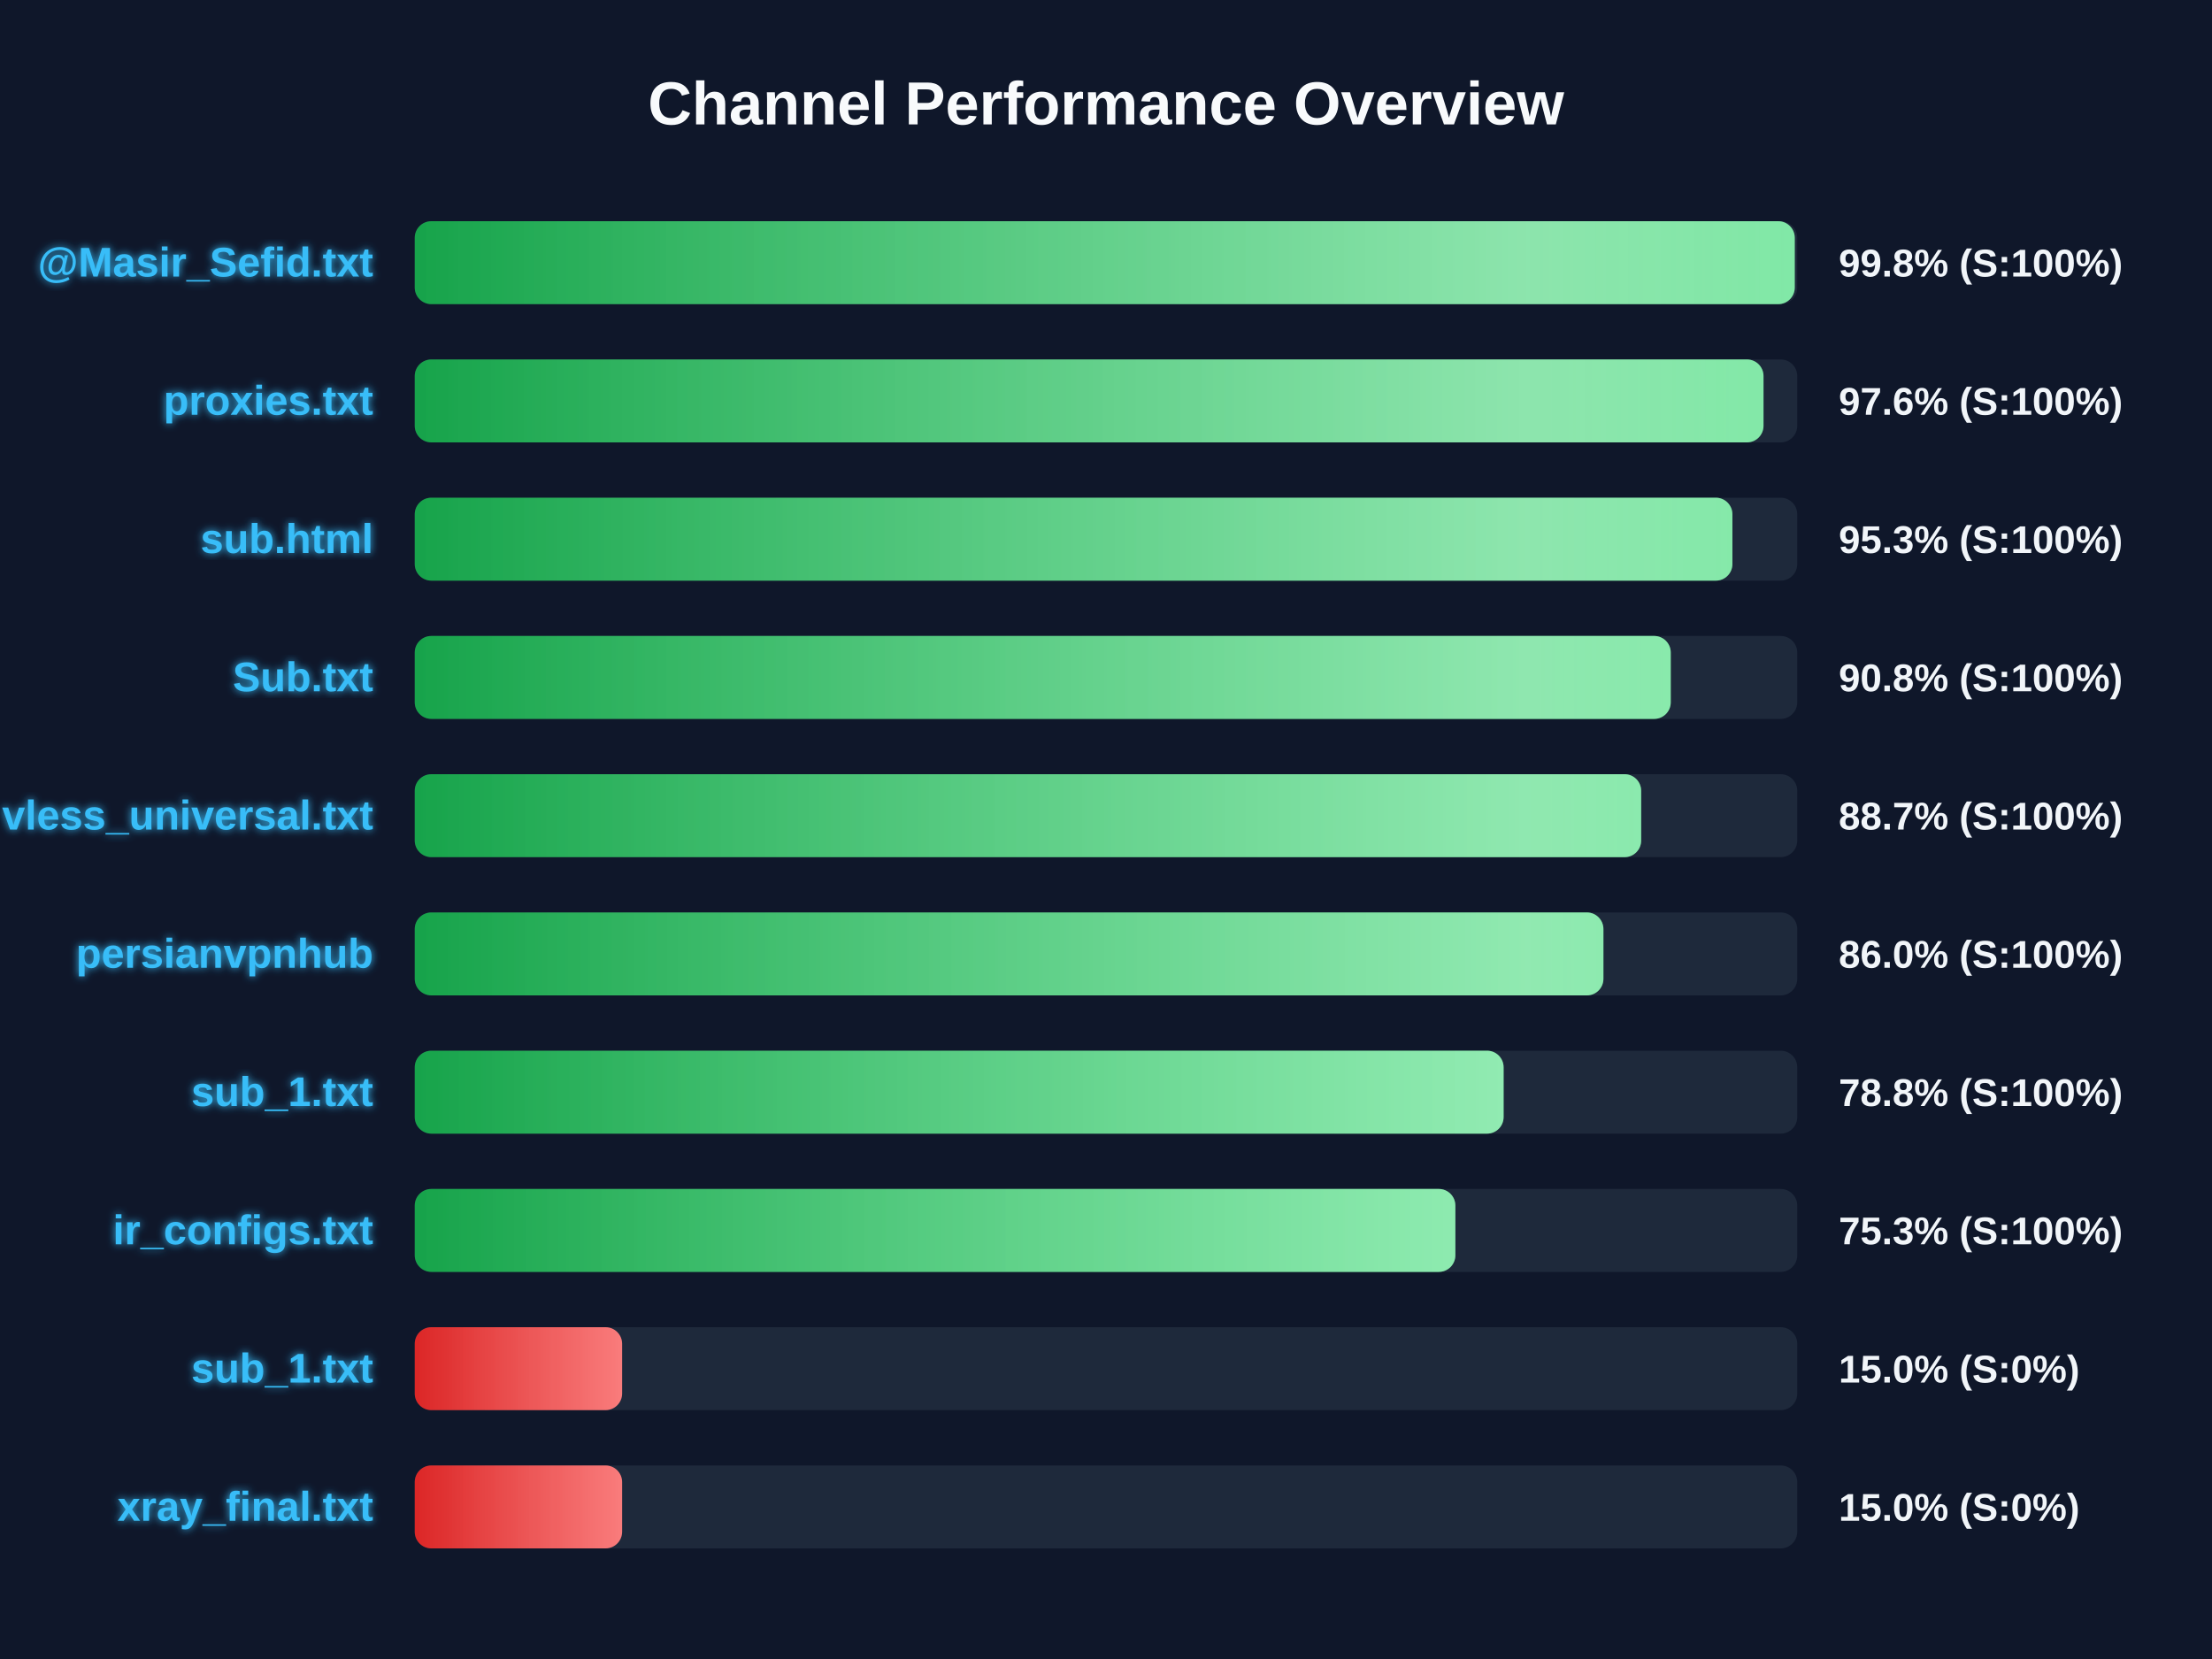
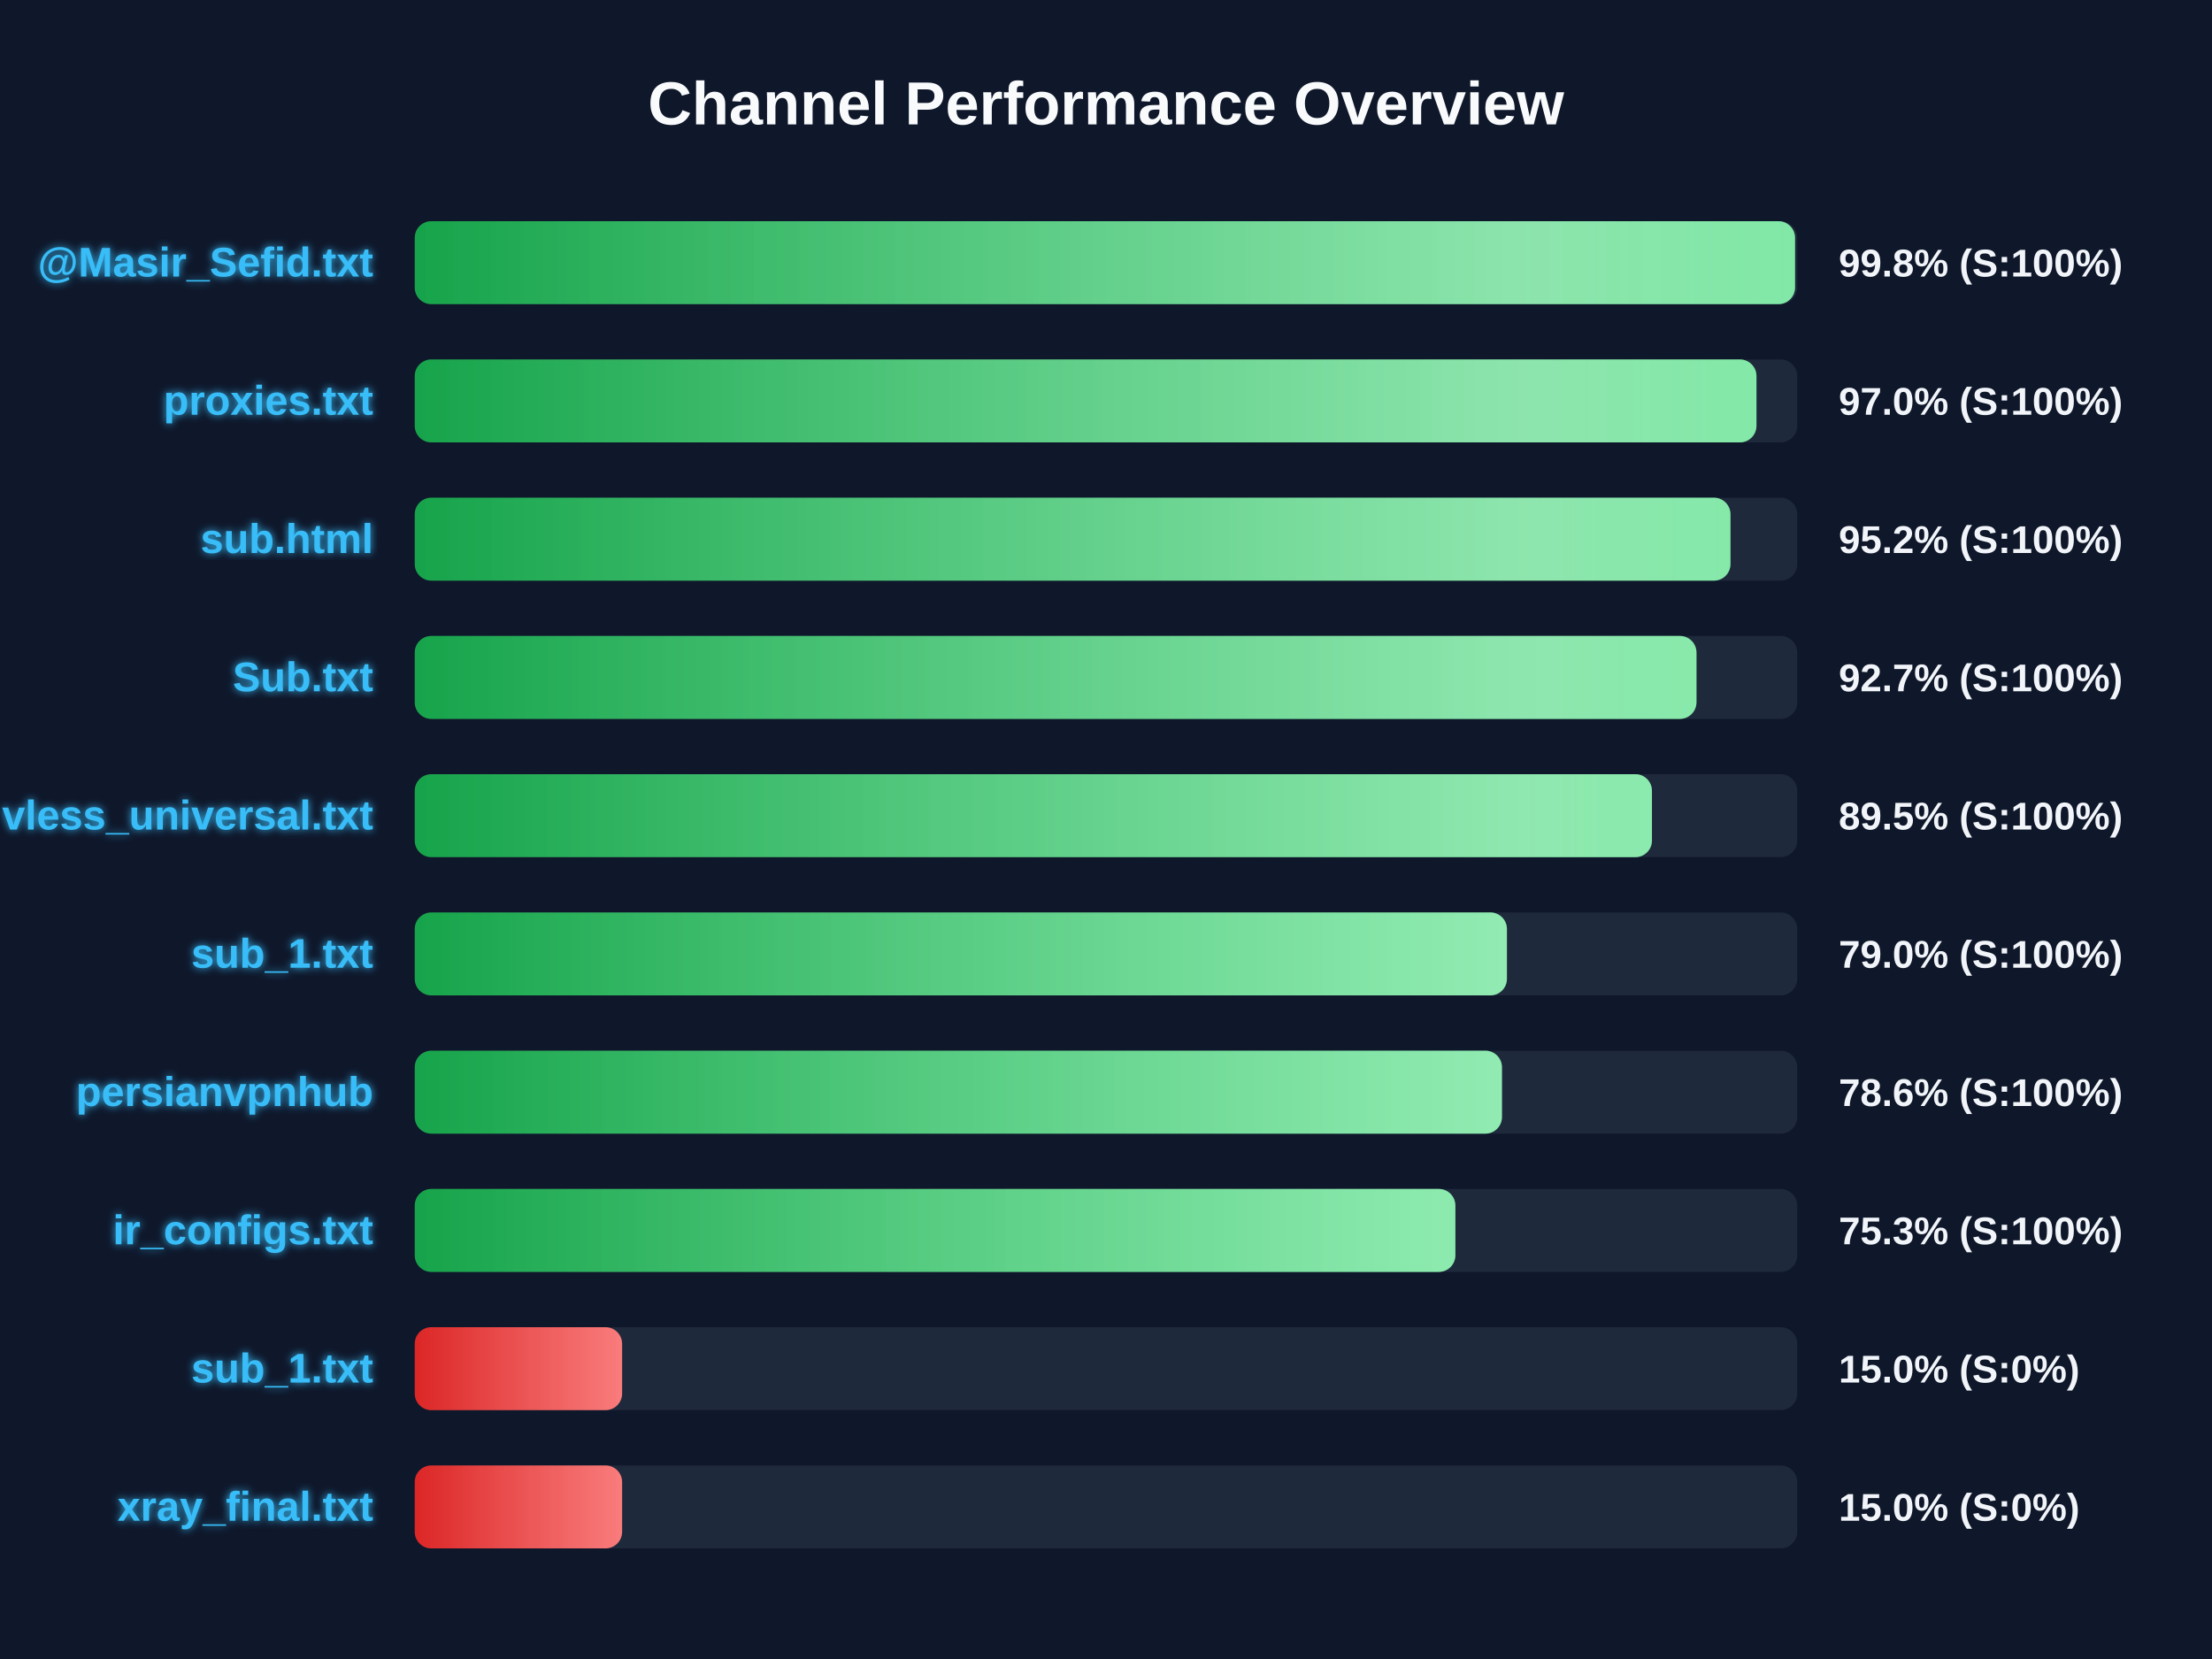
<svg xmlns="http://www.w3.org/2000/svg" width="800" height="600" version="1.1">
  <defs>
    <linearGradient id="grad-green" x1="0%" y1="0%" x2="100%" y2="0%">
      <stop offset="0%" stop-color="#16a34a" />
      <stop offset="100%" stop-color="#4ade80" />
    </linearGradient>
    <linearGradient id="grad-yellow" x1="0%" y1="0%" x2="100%" y2="0%">
      <stop offset="0%" stop-color="#ca8a04" />
      <stop offset="100%" stop-color="#fde047" />
    </linearGradient>
    <linearGradient id="grad-red" x1="0%" y1="0%" x2="100%" y2="0%">
      <stop offset="0%" stop-color="#dc2626" />
      <stop offset="100%" stop-color="#f87171" />
    </linearGradient>
    <linearGradient id="shimmer" x1="0%" y1="0%" x2="100%" y2="0%">
      <stop offset="0%" stop-color="rgba(255,255,255,0)" />
      <stop offset="50%" stop-color="rgba(255,255,255,0.4)" />
      <stop offset="100%" stop-color="rgba(255,255,255,0)" />
    </linearGradient>
    <filter id="glow" x="-20%" y="-20%" width="140%" height="140%">
      <feGaussianBlur stdDeviation="1.5" result="blur" />
      <feComposite in="SourceGraphic" in2="blur" operator="over" />
    </filter>
  </defs>
  <style>
        .bg-rect { fill: #0f172a; }
        .title { font: bold 22px 'Segoe UI', Arial, sans-serif; fill: #f8fafc; }
        .row { font: bold 15px 'Segoe UI', Arial, sans-serif; fill: #38bdf8; filter: url(#glow); }
        .score { font: bold 14px 'Segoe UI', Arial, sans-serif; fill: #f1f5f9; }
        @keyframes shimmer-anim {
            0% { transform: translateX(-100%); }
            100% { transform: translateX(200%); }
        }
        .shimmer-rect {
            animation: shimmer-anim 2.5s infinite linear;
        }
    </style>
  <rect width="100%" height="100%" class="bg-rect" />
  <text x="400" y="45" text-anchor="middle" class="title">Channel Performance Overview</text>
  <rect x="150" y="80" width="500" height="30" fill="#1e293b" rx="6" />
  <clipPath id="clip-0">
-     <rect x="150" y="80" width="499.1" height="30" rx="6" />
+     <rect x="150" y="80" width="499.2" height="30" rx="6" />
  </clipPath>
-   <rect x="150" y="80" width="499.1" height="30" fill="url(#grad-green)" rx="6" />
+   <rect x="150" y="80" width="499.2" height="30" fill="url(#grad-green)" rx="6" />
  <g clip-path="url(#clip-0)">
    <rect x="150" y="80" width="100%" height="30" fill="url(#shimmer)" class="shimmer-rect" />
  </g>
  <text x="135" y="100" text-anchor="end" class="row">@Masir_Sefid.txt</text>
  <text x="665" y="100" text-anchor="start" class="score">99.8% (S:100%)</text>
  <rect x="150" y="130" width="500" height="30" fill="#1e293b" rx="6" />
  <clipPath id="clip-1">
-     <rect x="150" y="130" width="487.8" height="30" rx="6" />
+     <rect x="150" y="130" width="485.25" height="30" rx="6" />
  </clipPath>
-   <rect x="150" y="130" width="487.8" height="30" fill="url(#grad-green)" rx="6" />
+   <rect x="150" y="130" width="485.25" height="30" fill="url(#grad-green)" rx="6" />
  <g clip-path="url(#clip-1)">
    <rect x="150" y="130" width="100%" height="30" fill="url(#shimmer)" class="shimmer-rect" />
  </g>
  <text x="135" y="150" text-anchor="end" class="row">proxies.txt</text>
-   <text x="665" y="150" text-anchor="start" class="score">97.6% (S:100%)</text>
+   <text x="665" y="150" text-anchor="start" class="score">97.0% (S:100%)</text>
  <rect x="150" y="180" width="500" height="30" fill="#1e293b" rx="6" />
  <clipPath id="clip-2">
-     <rect x="150" y="180" width="476.55" height="30" rx="6" />
+     <rect x="150" y="180" width="475.85" height="30" rx="6" />
  </clipPath>
-   <rect x="150" y="180" width="476.55" height="30" fill="url(#grad-green)" rx="6" />
+   <rect x="150" y="180" width="475.85" height="30" fill="url(#grad-green)" rx="6" />
  <g clip-path="url(#clip-2)">
    <rect x="150" y="180" width="100%" height="30" fill="url(#shimmer)" class="shimmer-rect" />
  </g>
  <text x="135" y="200" text-anchor="end" class="row">sub.html</text>
-   <text x="665" y="200" text-anchor="start" class="score">95.3% (S:100%)</text>
+   <text x="665" y="200" text-anchor="start" class="score">95.2% (S:100%)</text>
  <rect x="150" y="230" width="500" height="30" fill="#1e293b" rx="6" />
  <clipPath id="clip-3">
-     <rect x="150" y="230" width="454.25" height="30" rx="6" />
+     <rect x="150" y="230" width="463.55" height="30" rx="6" />
  </clipPath>
-   <rect x="150" y="230" width="454.25" height="30" fill="url(#grad-green)" rx="6" />
+   <rect x="150" y="230" width="463.55" height="30" fill="url(#grad-green)" rx="6" />
  <g clip-path="url(#clip-3)">
    <rect x="150" y="230" width="100%" height="30" fill="url(#shimmer)" class="shimmer-rect" />
  </g>
  <text x="135" y="250" text-anchor="end" class="row">Sub.txt</text>
-   <text x="665" y="250" text-anchor="start" class="score">90.8% (S:100%)</text>
+   <text x="665" y="250" text-anchor="start" class="score">92.7% (S:100%)</text>
  <rect x="150" y="280" width="500" height="30" fill="#1e293b" rx="6" />
  <clipPath id="clip-4">
-     <rect x="150" y="280" width="443.55" height="30" rx="6" />
+     <rect x="150" y="280" width="447.45" height="30" rx="6" />
  </clipPath>
-   <rect x="150" y="280" width="443.55" height="30" fill="url(#grad-green)" rx="6" />
+   <rect x="150" y="280" width="447.45" height="30" fill="url(#grad-green)" rx="6" />
  <g clip-path="url(#clip-4)">
    <rect x="150" y="280" width="100%" height="30" fill="url(#shimmer)" class="shimmer-rect" />
  </g>
  <text x="135" y="300" text-anchor="end" class="row">vless_universal.txt</text>
-   <text x="665" y="300" text-anchor="start" class="score">88.7% (S:100%)</text>
+   <text x="665" y="300" text-anchor="start" class="score">89.5% (S:100%)</text>
  <rect x="150" y="330" width="500" height="30" fill="#1e293b" rx="6" />
  <clipPath id="clip-5">
-     <rect x="150" y="330" width="429.9" height="30" rx="6" />
+     <rect x="150" y="330" width="395.0" height="30" rx="6" />
  </clipPath>
-   <rect x="150" y="330" width="429.9" height="30" fill="url(#grad-green)" rx="6" />
+   <rect x="150" y="330" width="395.0" height="30" fill="url(#grad-green)" rx="6" />
  <g clip-path="url(#clip-5)">
    <rect x="150" y="330" width="100%" height="30" fill="url(#shimmer)" class="shimmer-rect" />
  </g>
-   <text x="135" y="350" text-anchor="end" class="row">persianvpnhub</text>
-   <text x="665" y="350" text-anchor="start" class="score">86.0% (S:100%)</text>
+   <text x="135" y="350" text-anchor="end" class="row">sub_1.txt</text>
+   <text x="665" y="350" text-anchor="start" class="score">79.0% (S:100%)</text>
  <rect x="150" y="380" width="500" height="30" fill="#1e293b" rx="6" />
  <clipPath id="clip-6">
-     <rect x="150" y="380" width="393.8" height="30" rx="6" />
+     <rect x="150" y="380" width="393.2" height="30" rx="6" />
  </clipPath>
-   <rect x="150" y="380" width="393.8" height="30" fill="url(#grad-green)" rx="6" />
+   <rect x="150" y="380" width="393.2" height="30" fill="url(#grad-green)" rx="6" />
  <g clip-path="url(#clip-6)">
    <rect x="150" y="380" width="100%" height="30" fill="url(#shimmer)" class="shimmer-rect" />
  </g>
-   <text x="135" y="400" text-anchor="end" class="row">sub_1.txt</text>
-   <text x="665" y="400" text-anchor="start" class="score">78.8% (S:100%)</text>
+   <text x="135" y="400" text-anchor="end" class="row">persianvpnhub</text>
+   <text x="665" y="400" text-anchor="start" class="score">78.6% (S:100%)</text>
  <rect x="150" y="430" width="500" height="30" fill="#1e293b" rx="6" />
  <clipPath id="clip-7">
    <rect x="150" y="430" width="376.35" height="30" rx="6" />
  </clipPath>
  <rect x="150" y="430" width="376.35" height="30" fill="url(#grad-green)" rx="6" />
  <g clip-path="url(#clip-7)">
    <rect x="150" y="430" width="100%" height="30" fill="url(#shimmer)" class="shimmer-rect" />
  </g>
  <text x="135" y="450" text-anchor="end" class="row">ir_configs.txt</text>
  <text x="665" y="450" text-anchor="start" class="score">75.3% (S:100%)</text>
  <rect x="150" y="480" width="500" height="30" fill="#1e293b" rx="6" />
  <clipPath id="clip-8">
    <rect x="150" y="480" width="75.0" height="30" rx="6" />
  </clipPath>
  <rect x="150" y="480" width="75.0" height="30" fill="url(#grad-red)" rx="6" />
  <g clip-path="url(#clip-8)">
    <rect x="150" y="480" width="100%" height="30" fill="url(#shimmer)" class="shimmer-rect" />
  </g>
  <text x="135" y="500" text-anchor="end" class="row">sub_1.txt</text>
  <text x="665" y="500" text-anchor="start" class="score">15.0% (S:0%)</text>
  <rect x="150" y="530" width="500" height="30" fill="#1e293b" rx="6" />
  <clipPath id="clip-9">
    <rect x="150" y="530" width="75.0" height="30" rx="6" />
  </clipPath>
  <rect x="150" y="530" width="75.0" height="30" fill="url(#grad-red)" rx="6" />
  <g clip-path="url(#clip-9)">
    <rect x="150" y="530" width="100%" height="30" fill="url(#shimmer)" class="shimmer-rect" />
  </g>
  <text x="135" y="550" text-anchor="end" class="row">xray_final.txt</text>
  <text x="665" y="550" text-anchor="start" class="score">15.0% (S:0%)</text>
</svg>
